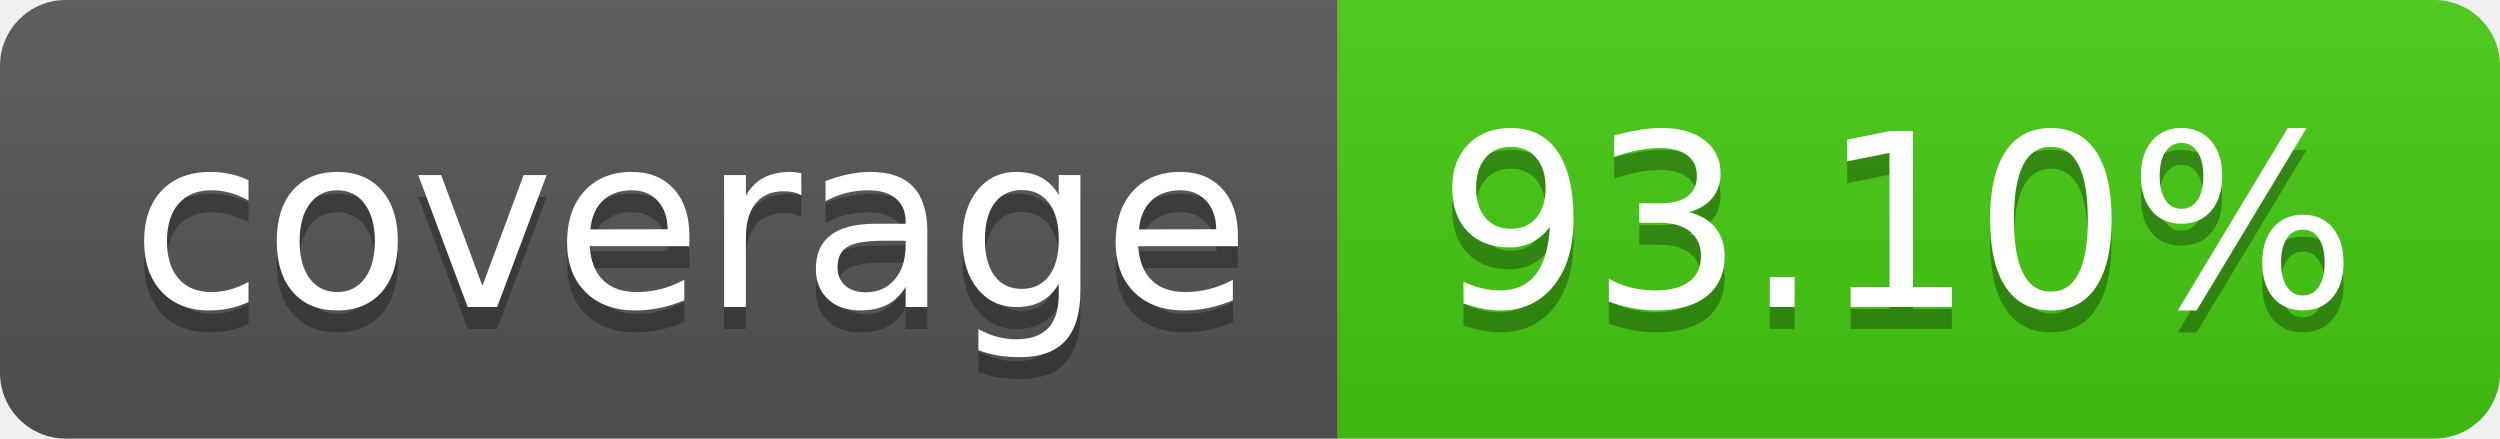
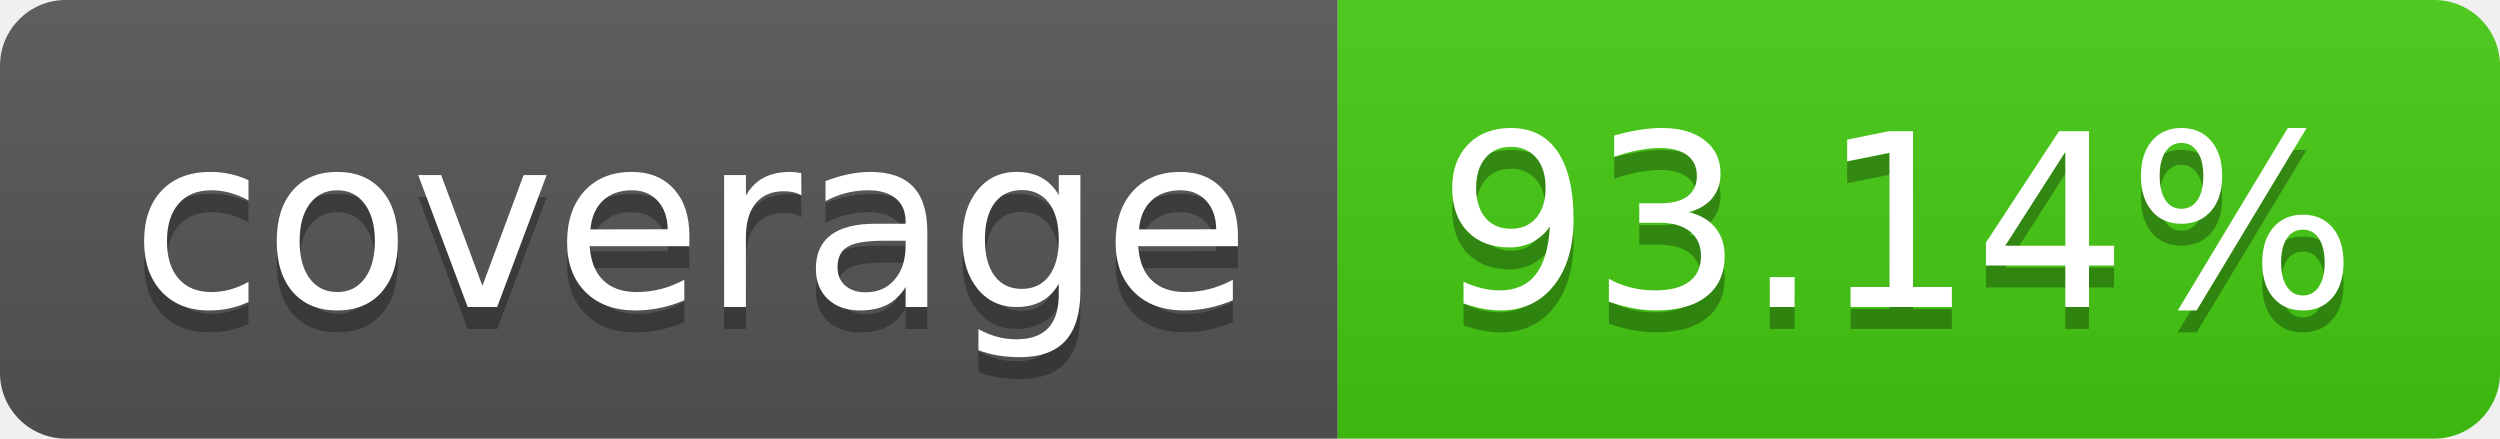
- <svg xmlns="http://www.w3.org/2000/svg" width="114" height="20" role="img" aria-label="coverage: 93.10%">
+ <svg xmlns="http://www.w3.org/2000/svg" width="114" height="20" role="img" aria-label="coverage: 93.14%">
  <linearGradient id="s" x2="0" y2="100%">
    <stop offset="0" stop-color="#bbb" stop-opacity=".1" />
    <stop offset="1" stop-opacity=".1" />
  </linearGradient>
  <clipPath id="r">
    <rect width="114" height="20" rx="3" fill="#fff" />
  </clipPath>
  <g clip-path="url(#r)">
    <rect width="61" height="20" fill="#555" />
    <rect x="61" width="53" height="20" fill="#4c1" />
    <rect width="114" height="20" fill="url(#s)" />
  </g>
  <g fill="#fff" text-anchor="middle" font-family="Verdana,Geneva,DejaVu Sans,sans-serif" text-rendering="geometricPrecision" font-size="110">
    <text aria-hidden="true" x="315" y="150" fill="#010101" fill-opacity=".3" transform="scale(.1)" textLength="510">coverage</text>
    <text x="315" y="140" transform="scale(.1)" fill="#fff" textLength="510">coverage</text>
-     <text aria-hidden="true" x="865" y="150" fill="#010101" fill-opacity=".3" transform="scale(.1)" textLength="430">93.10%</text>
-     <text x="865" y="140" transform="scale(.1)" fill="#fff" textLength="430">93.10%</text>
+     <text aria-hidden="true" x="865" y="150" fill="#010101" fill-opacity=".3" transform="scale(.1)" textLength="430">93.14%</text>
+     <text x="865" y="140" transform="scale(.1)" fill="#fff" textLength="430">93.14%</text>
  </g>
</svg>
